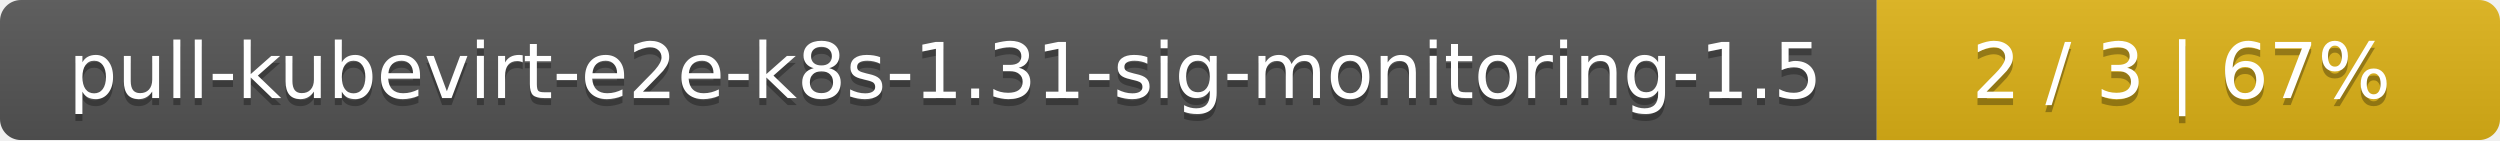
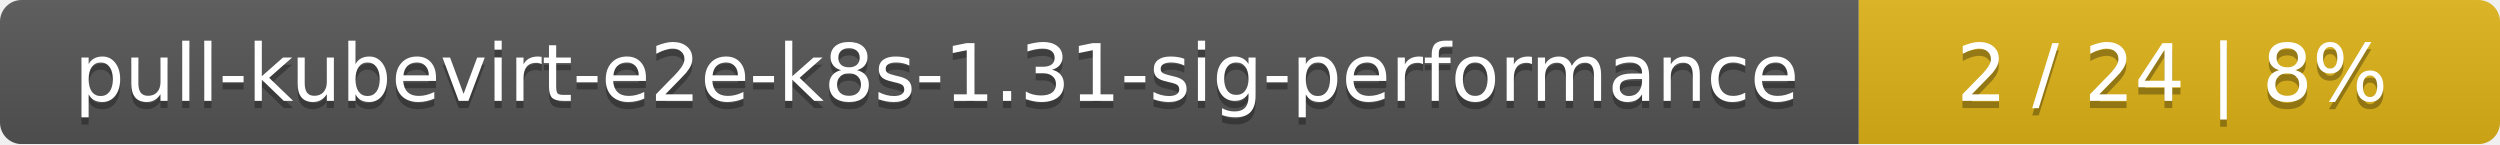
- <svg xmlns="http://www.w3.org/2000/svg" width="357" height="20">
+ <svg xmlns="http://www.w3.org/2000/svg" width="347" height="20">
  <linearGradient id="smooth" x2="0" y2="100%">
    <stop offset="0" stop-color="#bbb" stop-opacity=".1" />
    <stop offset="1" stop-opacity=".1" />
  </linearGradient>
  <mask id="round">
-     <rect width="357" height="20" rx="3" fill="#fff" />
+     <rect width="347" height="20" rx="3" fill="#fff" />
  </mask>
  <g mask="url(#round)">
-     <rect width="268" height="20" fill="#555" />
-     <rect x="268" width="89" height="20" fill="#dfb317" />
-     <rect width="357" height="20" fill="url(#smooth)" />
+     <rect width="258" height="20" fill="#555" />
+     <rect x="258" width="89" height="20" fill="#dfb317" />
+     <rect width="347" height="20" fill="url(#smooth)" />
  </g>
  <g fill="#fff" text-anchor="middle" font-family="DejaVu Sans,Verdana,Geneva,sans-serif" font-size="11">
-     <text x="135" y="15" fill="#010101" fill-opacity=".3">pull-kubevirt-e2e-k8s-1.31-sig-monitoring-1.5</text>
-     <text x="135" y="14">pull-kubevirt-e2e-k8s-1.31-sig-monitoring-1.5</text>
-     <text x="311.5" y="15" fill="#010101" fill-opacity=".3">2 / 3    |    67%</text>
-     <text x="311.5" y="14">2 / 3    |    67%</text>
+     <text x="130" y="15" fill="#010101" fill-opacity=".3">pull-kubevirt-e2e-k8s-1.31-sig-performance</text>
+     <text x="130" y="14">pull-kubevirt-e2e-k8s-1.31-sig-performance</text>
+     <text x="301.5" y="15" fill="#010101" fill-opacity=".3">2 / 24    |    8%</text>
+     <text x="301.5" y="14">2 / 24    |    8%</text>
  </g>
</svg>
